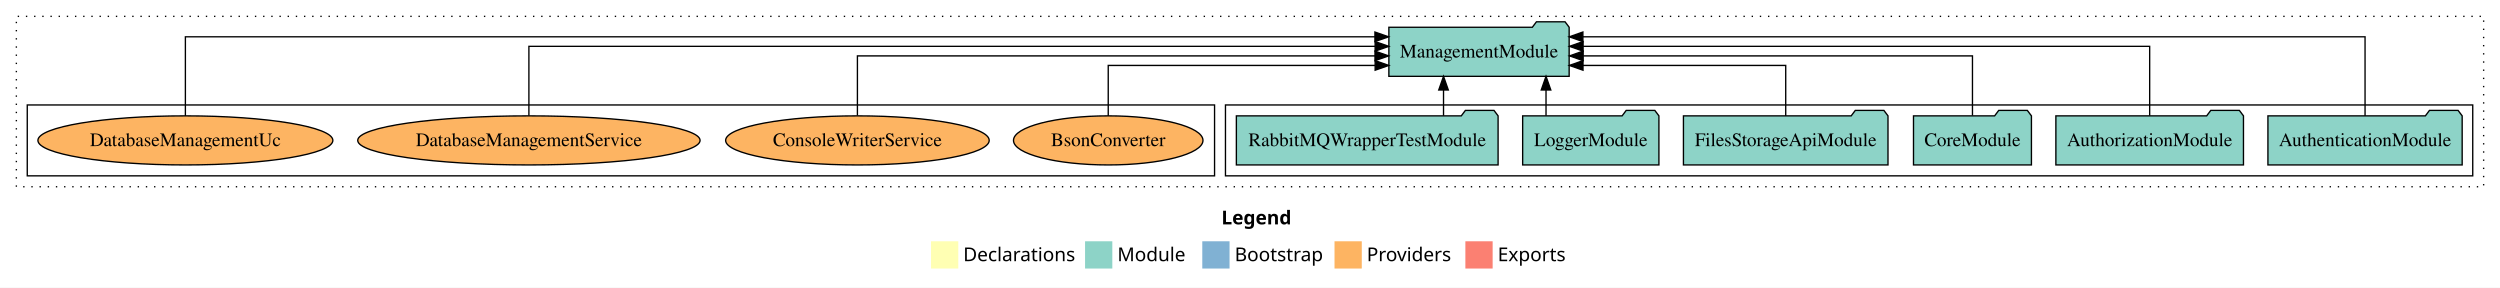
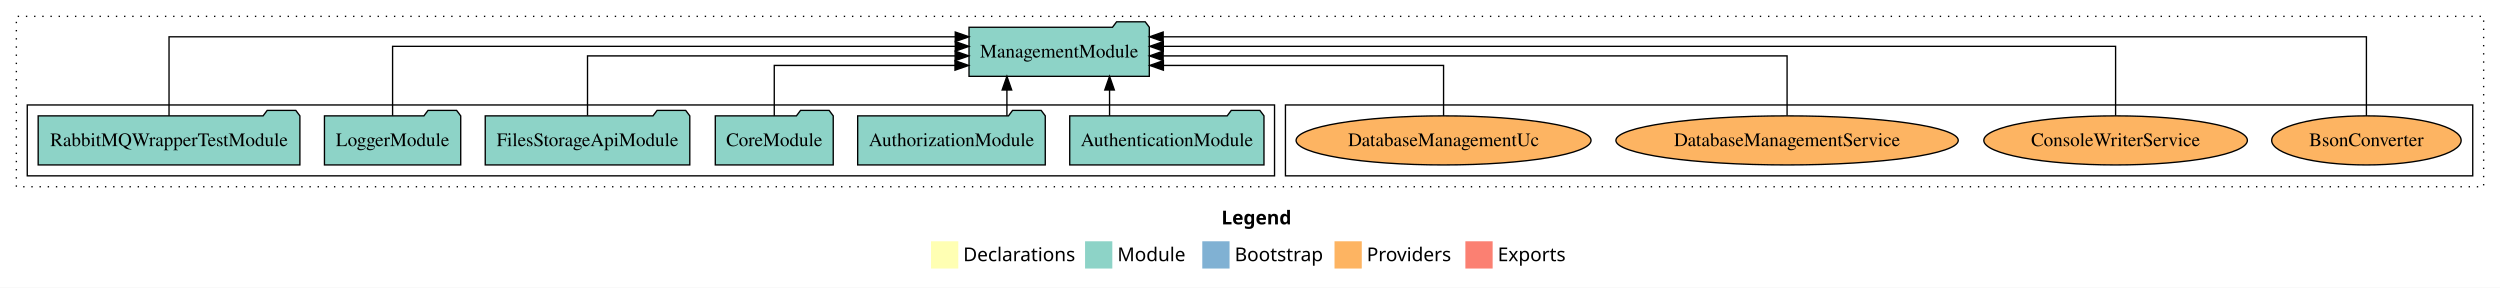
<svg xmlns="http://www.w3.org/2000/svg" width="1834pt" height="211pt" viewBox="0.00 0.00 1834.00 211.00">
  <g id="graph0" class="graph" transform="scale(1 1) rotate(0) translate(4 207)">
    <polygon fill="white" stroke="transparent" points="-4,4 -4,-207 1830,-207 1830,4 -4,4" />
    <text text-anchor="start" x="892.01" y="-42.4" font-family="Times-12" font-weight="bold" font-size="14.00">Legend</text>
    <polygon fill="#ffffb3" stroke="transparent" points="679,-10 679,-30 699,-30 699,-10 679,-10" />
    <text text-anchor="start" x="702.63" y="-15.4" font-family="Times-12" font-size="14.00">  Declarations</text>
    <polygon fill="#8dd3c7" stroke="transparent" points="792,-10 792,-30 812,-30 812,-10 792,-10" />
    <text text-anchor="start" x="815.73" y="-15.4" font-family="Times-12" font-size="14.00">  Module</text>
    <polygon fill="#80b1d3" stroke="transparent" points="878,-10 878,-30 898,-30 898,-10 878,-10" />
    <text text-anchor="start" x="901.78" y="-15.4" font-family="Times-12" font-size="14.00">  Bootstrap</text>
    <polygon fill="#fdb462" stroke="transparent" points="975,-10 975,-30 995,-30 995,-10 975,-10" />
    <text text-anchor="start" x="998.67" y="-15.4" font-family="Times-12" font-size="14.00">  Providers</text>
    <polygon fill="#fb8072" stroke="transparent" points="1071,-10 1071,-30 1091,-30 1091,-10 1071,-10" />
    <text text-anchor="start" x="1094.73" y="-15.4" font-family="Times-12" font-size="14.00">  Exports</text>
    <g id="clust1" class="cluster">
      <polygon fill="none" stroke="black" stroke-dasharray="1,5" points="8,-70 8,-195 1818,-195 1818,-70 8,-70" />
    </g>
+     <g id="clust6" class="cluster">
+       <polygon fill="none" stroke="black" points="939,-78 939,-130 1810,-130 1810,-78 939,-78" />
+     </g>
    <g id="clust3" class="cluster">
-       <polygon fill="none" stroke="black" points="895,-78 895,-130 1810,-130 1810,-78 895,-78" />
-     </g>
-     <g id="clust6" class="cluster">
-       <polygon fill="none" stroke="black" points="16,-78 16,-130 887,-130 887,-78 16,-78" />
+       <polygon fill="none" stroke="black" points="16,-78 16,-130 931,-130 931,-78 16,-78" />
    </g>
    <g id="node1" class="node">
-       <polygon fill="#8dd3c7" stroke="black" points="1802.25,-122 1799.25,-126 1778.25,-126 1775.25,-122 1659.75,-122 1659.75,-86 1802.25,-86 1802.25,-122" />
-       <text text-anchor="middle" x="1731" y="-99.8" font-family="Times,serif" font-size="14.00">AuthenticationModule</text>
+       <polygon fill="#8dd3c7" stroke="black" points="923.25,-122 920.25,-126 899.25,-126 896.25,-122 780.75,-122 780.75,-86 923.25,-86 923.25,-122" />
+       <text text-anchor="middle" x="852" y="-99.8" font-family="Times,serif" font-size="14.00">AuthenticationModule</text>
    </g>
    <g id="node7" class="node">
-       <polygon fill="#8dd3c7" stroke="black" points="1147.13,-187 1144.13,-191 1123.13,-191 1120.13,-187 1014.87,-187 1014.87,-151 1147.13,-151 1147.13,-187" />
-       <text text-anchor="middle" x="1081" y="-164.8" font-family="Times,serif" font-size="14.00">ManagementModule</text>
+       <polygon fill="#8dd3c7" stroke="black" points="839.13,-187 836.13,-191 815.13,-191 812.13,-187 706.87,-187 706.87,-151 839.13,-151 839.13,-187" />
+       <text text-anchor="middle" x="773" y="-164.8" font-family="Times,serif" font-size="14.00">ManagementModule</text>
    </g>
    <g id="edge1" class="edge">
-       <path fill="none" stroke="black" d="M1731,-122.01C1731,-144.49 1731,-180 1731,-180 1731,-180 1157.2,-180 1157.2,-180" />
-       <polygon fill="black" stroke="black" points="1157.2,-176.5 1147.2,-180 1157.2,-183.5 1157.2,-176.5" />
+       <path fill="none" stroke="black" d="M809.97,-122.11C809.97,-122.11 809.97,-140.99 809.97,-140.99" />
+       <polygon fill="black" stroke="black" points="806.47,-140.99 809.97,-150.99 813.47,-140.99 806.47,-140.99" />
    </g>
    <g id="node2" class="node">
-       <polygon fill="#8dd3c7" stroke="black" points="1641.81,-122 1638.81,-126 1617.81,-126 1614.81,-122 1504.19,-122 1504.19,-86 1641.81,-86 1641.81,-122" />
-       <text text-anchor="middle" x="1573" y="-99.8" font-family="Times,serif" font-size="14.00">AuthorizationModule</text>
+       <polygon fill="#8dd3c7" stroke="black" points="762.81,-122 759.81,-126 738.81,-126 735.81,-122 625.19,-122 625.19,-86 762.81,-86 762.81,-122" />
+       <text text-anchor="middle" x="694" y="-99.8" font-family="Times,serif" font-size="14.00">AuthorizationModule</text>
    </g>
    <g id="edge2" class="edge">
-       <path fill="none" stroke="black" d="M1573,-122.13C1573,-142.57 1573,-173 1573,-173 1573,-173 1157.35,-173 1157.35,-173" />
-       <polygon fill="black" stroke="black" points="1157.35,-169.5 1147.35,-173 1157.35,-176.5 1157.35,-169.5" />
+       <path fill="none" stroke="black" d="M734.67,-122.11C734.67,-122.11 734.67,-140.99 734.67,-140.99" />
+       <polygon fill="black" stroke="black" points="731.17,-140.99 734.67,-150.99 738.17,-140.99 731.17,-140.99" />
    </g>
    <g id="node3" class="node">
-       <polygon fill="#8dd3c7" stroke="black" points="1486.26,-122 1483.26,-126 1462.26,-126 1459.26,-122 1399.74,-122 1399.74,-86 1486.26,-86 1486.26,-122" />
-       <text text-anchor="middle" x="1443" y="-99.8" font-family="Times,serif" font-size="14.00">CoreModule</text>
+       <polygon fill="#8dd3c7" stroke="black" points="607.26,-122 604.26,-126 583.26,-126 580.26,-122 520.74,-122 520.74,-86 607.26,-86 607.26,-122" />
+       <text text-anchor="middle" x="564" y="-99.8" font-family="Times,serif" font-size="14.00">CoreModule</text>
    </g>
    <g id="edge3" class="edge">
-       <path fill="none" stroke="black" d="M1443,-122.27C1443,-140.56 1443,-166 1443,-166 1443,-166 1157.4,-166 1157.4,-166" />
-       <polygon fill="black" stroke="black" points="1157.4,-162.5 1147.4,-166 1157.4,-169.5 1157.4,-162.5" />
+       <path fill="none" stroke="black" d="M564,-122.01C564,-138.05 564,-159 564,-159 564,-159 696.58,-159 696.58,-159" />
+       <polygon fill="black" stroke="black" points="696.58,-162.5 706.58,-159 696.58,-155.5 696.58,-162.5" />
    </g>
    <g id="node4" class="node">
-       <polygon fill="#8dd3c7" stroke="black" points="1381.03,-122 1378.03,-126 1357.03,-126 1354.03,-122 1230.97,-122 1230.97,-86 1381.03,-86 1381.03,-122" />
-       <text text-anchor="middle" x="1306" y="-99.8" font-family="Times,serif" font-size="14.00">FilesStorageApiModule</text>
+       <polygon fill="#8dd3c7" stroke="black" points="502.03,-122 499.03,-126 478.03,-126 475.03,-122 351.97,-122 351.97,-86 502.03,-86 502.03,-122" />
+       <text text-anchor="middle" x="427" y="-99.8" font-family="Times,serif" font-size="14.00">FilesStorageApiModule</text>
    </g>
    <g id="edge4" class="edge">
-       <path fill="none" stroke="black" d="M1306,-122.01C1306,-138.05 1306,-159 1306,-159 1306,-159 1157.29,-159 1157.29,-159" />
-       <polygon fill="black" stroke="black" points="1157.29,-155.5 1147.29,-159 1157.29,-162.5 1157.29,-155.5" />
+       <path fill="none" stroke="black" d="M427,-122.27C427,-140.56 427,-166 427,-166 427,-166 696.7,-166 696.7,-166" />
+       <polygon fill="black" stroke="black" points="696.7,-169.5 706.7,-166 696.7,-162.5 696.7,-169.5" />
    </g>
    <g id="node5" class="node">
-       <polygon fill="#8dd3c7" stroke="black" points="1212.98,-122 1209.98,-126 1188.98,-126 1185.98,-122 1113.02,-122 1113.02,-86 1212.98,-86 1212.98,-122" />
-       <text text-anchor="middle" x="1163" y="-99.8" font-family="Times,serif" font-size="14.00">LoggerModule</text>
+       <polygon fill="#8dd3c7" stroke="black" points="333.98,-122 330.98,-126 309.98,-126 306.98,-122 234.02,-122 234.02,-86 333.98,-86 333.98,-122" />
+       <text text-anchor="middle" x="284" y="-99.8" font-family="Times,serif" font-size="14.00">LoggerModule</text>
    </g>
    <g id="edge5" class="edge">
-       <path fill="none" stroke="black" d="M1130.16,-122.11C1130.16,-122.11 1130.16,-140.99 1130.16,-140.99" />
-       <polygon fill="black" stroke="black" points="1126.66,-140.99 1130.16,-150.99 1133.66,-140.99 1126.66,-140.99" />
+       <path fill="none" stroke="black" d="M284,-122.13C284,-142.57 284,-173 284,-173 284,-173 696.8,-173 696.8,-173" />
+       <polygon fill="black" stroke="black" points="696.8,-176.5 706.8,-173 696.8,-169.5 696.8,-176.5" />
    </g>
    <g id="node6" class="node">
-       <polygon fill="#8dd3c7" stroke="black" points="1095,-122 1092,-126 1071,-126 1068,-122 903,-122 903,-86 1095,-86 1095,-122" />
-       <text text-anchor="middle" x="999" y="-99.8" font-family="Times,serif" font-size="14.00">RabbitMQWrapperTestModule</text>
+       <polygon fill="#8dd3c7" stroke="black" points="216,-122 213,-126 192,-126 189,-122 24,-122 24,-86 216,-86 216,-122" />
+       <text text-anchor="middle" x="120" y="-99.8" font-family="Times,serif" font-size="14.00">RabbitMQWrapperTestModule</text>
    </g>
    <g id="edge6" class="edge">
-       <path fill="none" stroke="black" d="M1054.97,-122.11C1054.97,-122.11 1054.97,-140.99 1054.97,-140.99" />
-       <polygon fill="black" stroke="black" points="1051.47,-140.99 1054.97,-150.99 1058.47,-140.99 1051.47,-140.99" />
+       <path fill="none" stroke="black" d="M120,-122.01C120,-144.49 120,-180 120,-180 120,-180 696.79,-180 696.79,-180" />
+       <polygon fill="black" stroke="black" points="696.79,-183.5 706.79,-180 696.79,-176.5 696.79,-183.5" />
    </g>
    <g id="node8" class="node">
-       <ellipse fill="#fdb462" stroke="black" cx="809" cy="-104" rx="69.5" ry="18" />
-       <text text-anchor="middle" x="809" y="-99.8" font-family="Times,serif" font-size="14.00">BsonConverter</text>
+       <ellipse fill="#fdb462" stroke="black" cx="1732" cy="-104" rx="69.5" ry="18" />
+       <text text-anchor="middle" x="1732" y="-99.8" font-family="Times,serif" font-size="14.00">BsonConverter</text>
    </g>
    <g id="edge7" class="edge">
-       <path fill="none" stroke="black" d="M809,-122.01C809,-138.05 809,-159 809,-159 809,-159 1004.81,-159 1004.81,-159" />
-       <polygon fill="black" stroke="black" points="1004.81,-162.5 1014.81,-159 1004.81,-155.5 1004.81,-162.5" />
+       <path fill="none" stroke="black" d="M1732,-122.01C1732,-144.49 1732,-180 1732,-180 1732,-180 849.29,-180 849.29,-180" />
+       <polygon fill="black" stroke="black" points="849.29,-176.5 839.29,-180 849.29,-183.5 849.29,-176.5" />
    </g>
    <g id="node9" class="node">
-       <ellipse fill="#fdb462" stroke="black" cx="625" cy="-104" rx="96.68" ry="18" />
-       <text text-anchor="middle" x="625" y="-99.8" font-family="Times,serif" font-size="14.00">ConsoleWriterService</text>
+       <ellipse fill="#fdb462" stroke="black" cx="1548" cy="-104" rx="96.68" ry="18" />
+       <text text-anchor="middle" x="1548" y="-99.8" font-family="Times,serif" font-size="14.00">ConsoleWriterService</text>
    </g>
    <g id="edge8" class="edge">
-       <path fill="none" stroke="black" d="M625,-122.27C625,-140.56 625,-166 625,-166 625,-166 1004.69,-166 1004.69,-166" />
-       <polygon fill="black" stroke="black" points="1004.69,-169.5 1014.69,-166 1004.69,-162.5 1004.69,-169.5" />
+       <path fill="none" stroke="black" d="M1548,-122.13C1548,-142.57 1548,-173 1548,-173 1548,-173 849.41,-173 849.41,-173" />
+       <polygon fill="black" stroke="black" points="849.41,-169.5 839.41,-173 849.41,-176.5 849.41,-169.5" />
    </g>
    <g id="node10" class="node">
-       <ellipse fill="#fdb462" stroke="black" cx="384" cy="-104" rx="125.58" ry="18" />
-       <text text-anchor="middle" x="384" y="-99.8" font-family="Times,serif" font-size="14.00">DatabaseManagementService</text>
+       <ellipse fill="#fdb462" stroke="black" cx="1307" cy="-104" rx="125.58" ry="18" />
+       <text text-anchor="middle" x="1307" y="-99.8" font-family="Times,serif" font-size="14.00">DatabaseManagementService</text>
    </g>
    <g id="edge9" class="edge">
-       <path fill="none" stroke="black" d="M384,-122.13C384,-142.57 384,-173 384,-173 384,-173 1004.8,-173 1004.8,-173" />
-       <polygon fill="black" stroke="black" points="1004.8,-176.5 1014.8,-173 1004.8,-169.5 1004.8,-176.5" />
+       <path fill="none" stroke="black" d="M1307,-122.27C1307,-140.56 1307,-166 1307,-166 1307,-166 849.28,-166 849.28,-166" />
+       <polygon fill="black" stroke="black" points="849.28,-162.5 839.28,-166 849.28,-169.5 849.28,-162.5" />
    </g>
    <g id="node11" class="node">
-       <ellipse fill="#fdb462" stroke="black" cx="132" cy="-104" rx="108.19" ry="18" />
-       <text text-anchor="middle" x="132" y="-99.8" font-family="Times,serif" font-size="14.00">DatabaseManagementUc</text>
+       <ellipse fill="#fdb462" stroke="black" cx="1055" cy="-104" rx="108.19" ry="18" />
+       <text text-anchor="middle" x="1055" y="-99.8" font-family="Times,serif" font-size="14.00">DatabaseManagementUc</text>
    </g>
    <g id="edge10" class="edge">
-       <path fill="none" stroke="black" d="M132,-122.01C132,-144.49 132,-180 132,-180 132,-180 1004.65,-180 1004.65,-180" />
-       <polygon fill="black" stroke="black" points="1004.65,-183.5 1014.65,-180 1004.65,-176.5 1004.65,-183.5" />
+       <path fill="none" stroke="black" d="M1055,-122.01C1055,-138.05 1055,-159 1055,-159 1055,-159 849.47,-159 849.47,-159" />
+       <polygon fill="black" stroke="black" points="849.47,-155.5 839.47,-159 849.47,-162.5 849.47,-155.5" />
    </g>
  </g>
</svg>
